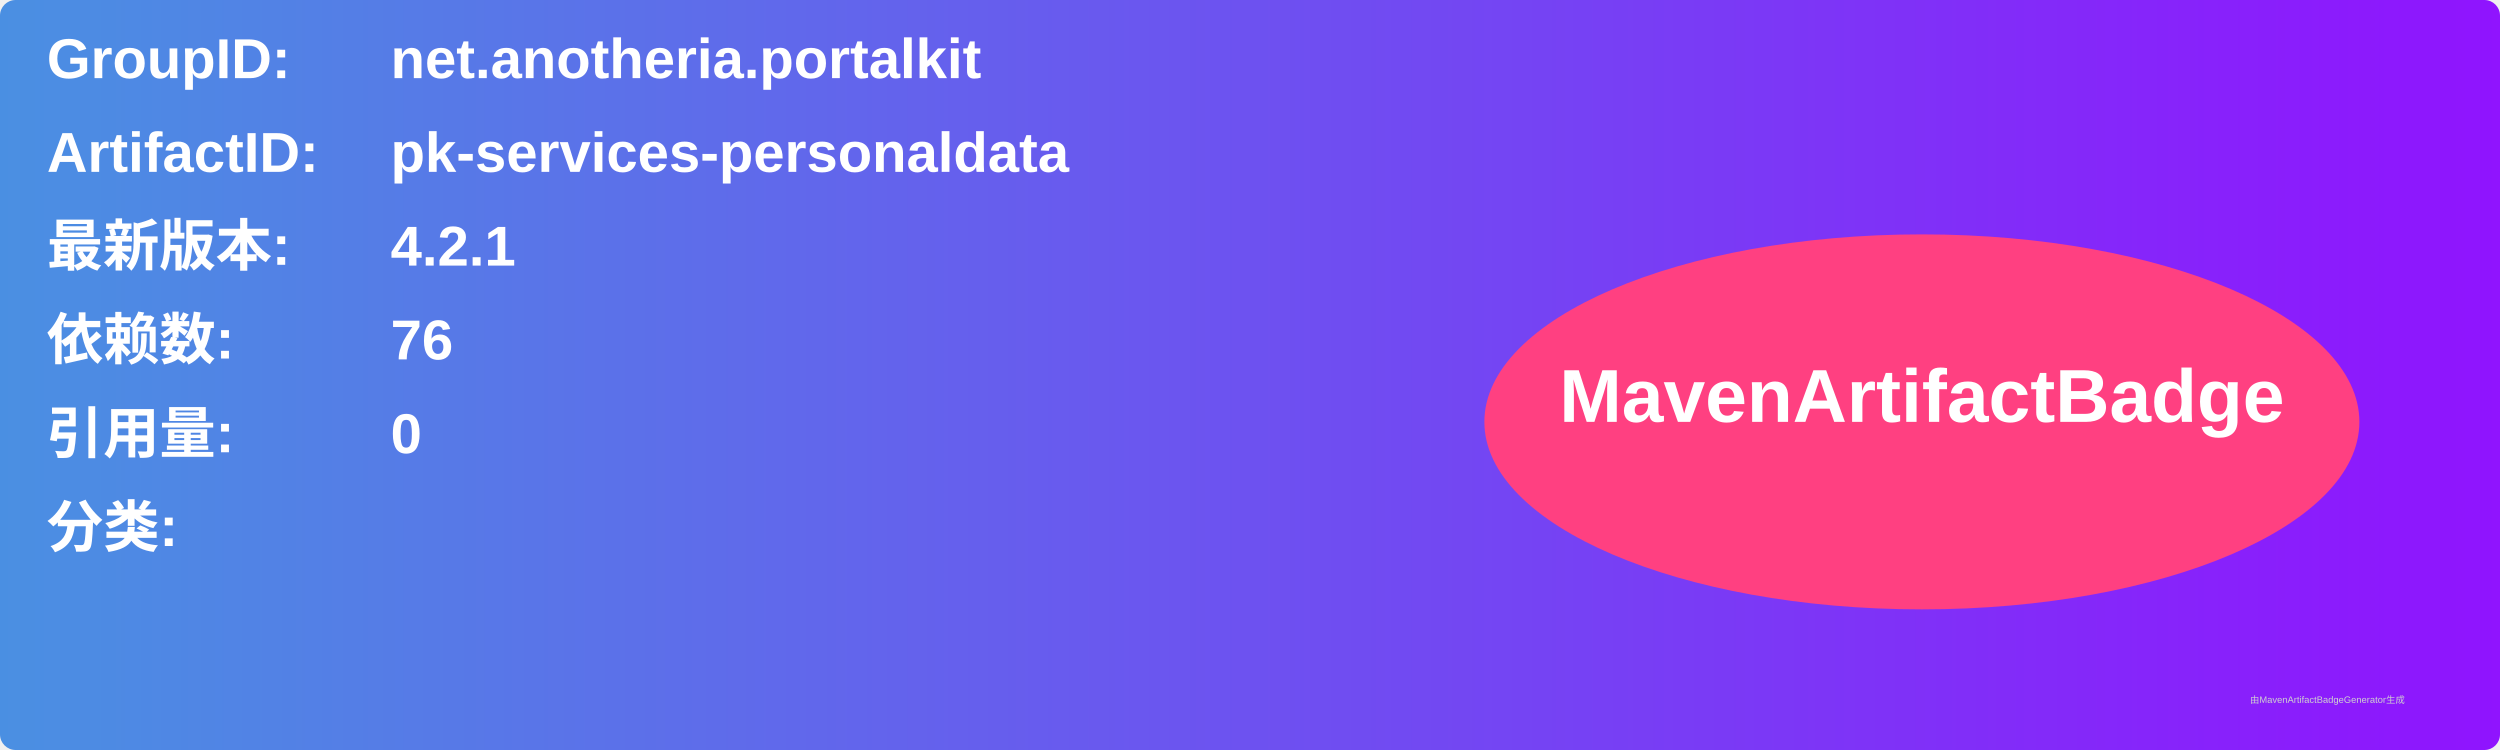
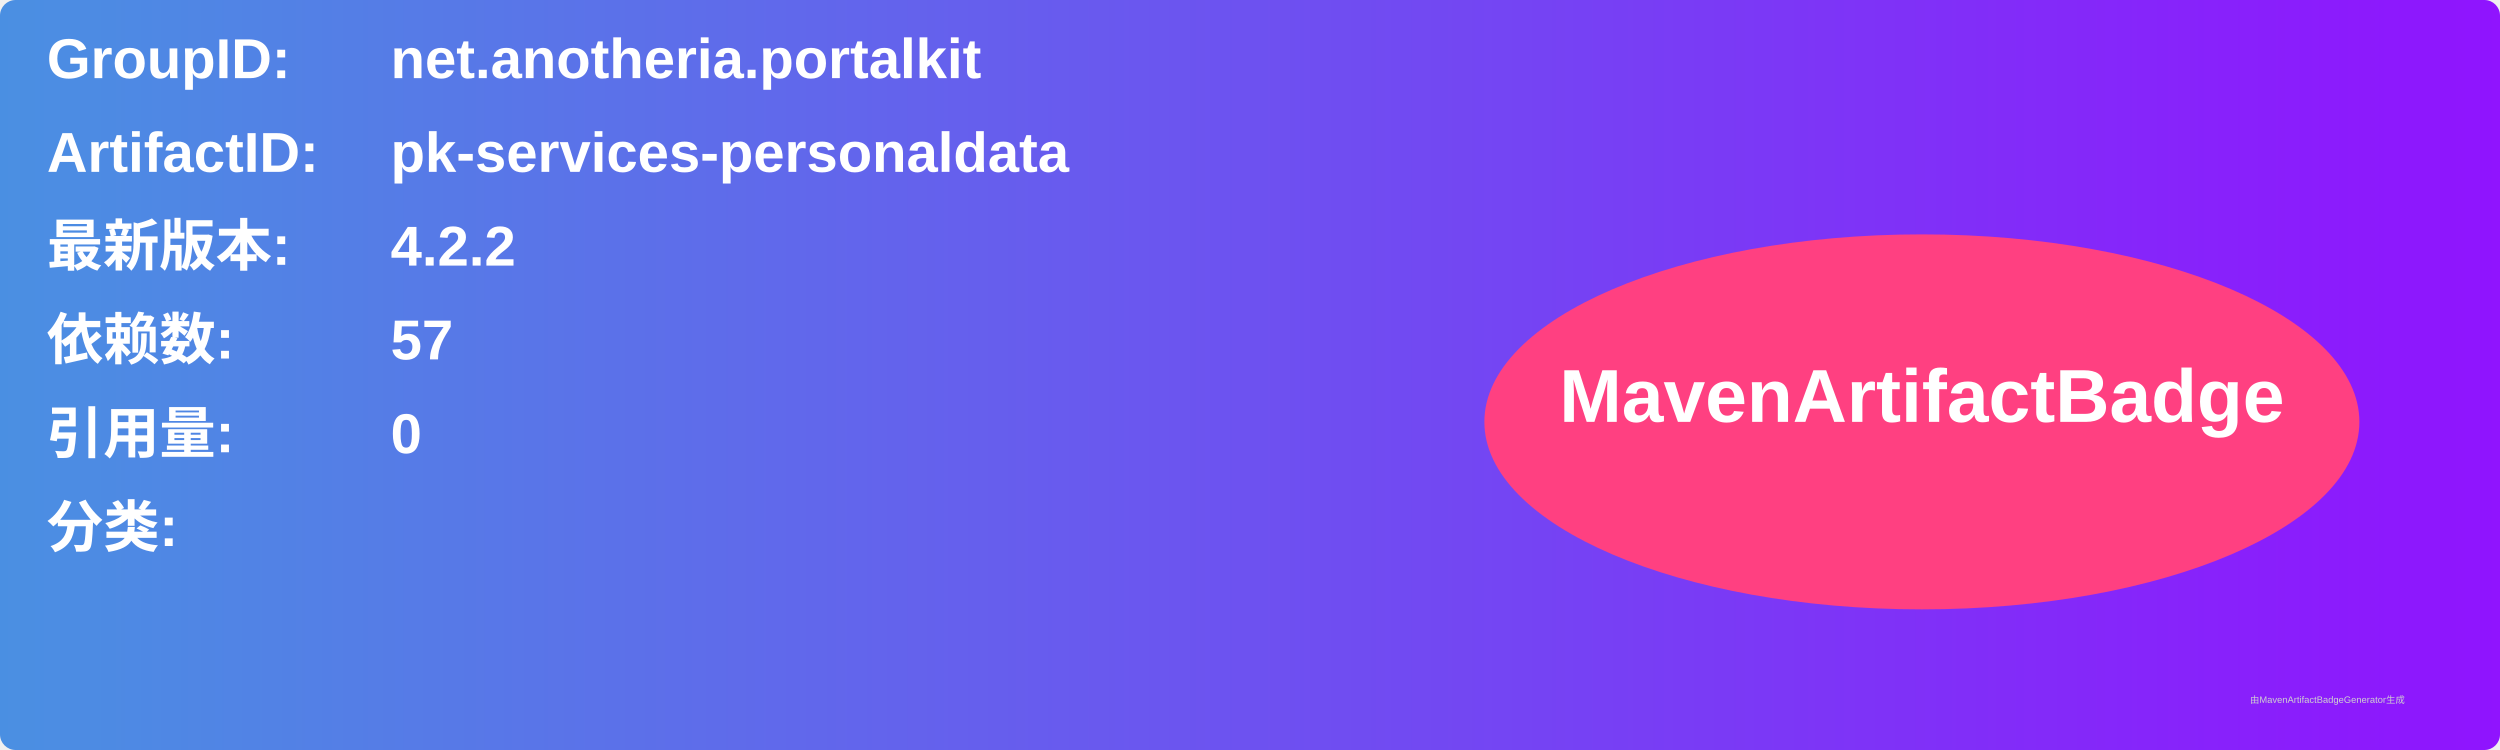
<svg xmlns="http://www.w3.org/2000/svg" width="800" height="240" viewBox="0 0 800 240">
  <linearGradient id="grad" x1="0%" y1="0%" x2="100%" y2="0%">
    <stop offset="0%" stop-color="#4a90e2" />
    <stop offset="100%" stop-color="#9013fe" />
  </linearGradient>
  <rect width="100%" height="100%" rx="5" ry="5" fill="url(#grad)" />
  <g transform="translate(15, 15)">
    <text x="0" y="10" font-family="Arial" font-size="18" fill="white" font-weight="bold" width="260">GroupID:</text>
    <text x="110" y="10" font-family="Arial" font-size="18" fill="white" font-weight="bold" width="460">net.anotheria.portalkit</text>
    <text x="0" y="40" font-family="Arial" font-size="18" fill="white" font-weight="bold" width="260">ArtifactID:</text>
    <text x="110" y="40" font-family="Arial" font-size="18" fill="white" font-weight="bold" width="460">pk-services-personaldata</text>
    <text x="0" y="70" font-family="Arial" font-size="18" fill="white" font-weight="bold">最新版本:</text>
    <text x="110" y="70" font-family="Arial" font-size="18" fill="white" font-weight="bold">
-       <tspan font-weight="bold">4.2.1</tspan>
+       <tspan font-weight="bold">4.2.2</tspan>
    </text>
    <text x="0" y="100" font-family="Arial" font-size="18" fill="white" font-weight="bold">依赖数: </text>
    <text x="110" y="100" font-family="Arial" font-size="18" fill="white">
-       <tspan font-weight="bold">76</tspan>
+       <tspan font-weight="bold">57</tspan>
    </text>
    <text x="0" y="130" font-family="Arial" font-size="18" fill="white" font-weight="bold">引用量: </text>
    <text x="110" y="130" font-family="Arial" font-size="18" fill="white">
      <tspan font-weight="bold">0</tspan>
    </text>
    <text x="0" y="160" font-family="Arial" font-size="18" fill="white" font-weight="bold">分类:</text>
    <text x="10" y="190" font-family="Arial" font-size="10" fill="white">
      <tspan font-weight="bold" />
    </text>
    <ellipse cx="600" cy="120" rx="140" ry="60" fill="#ff4081" />
    <text x="600" y="120" text-anchor="middle" font-family="Arial" font-size="24" fill="white" font-weight="bold">MavenArtifactBadge</text>
  </g>
  <text x="720" y="225" font-family="Arial" font-size="3" fill="#d0d0d0">由MavenArtifactBadgeGenerator生成</text>
</svg>
